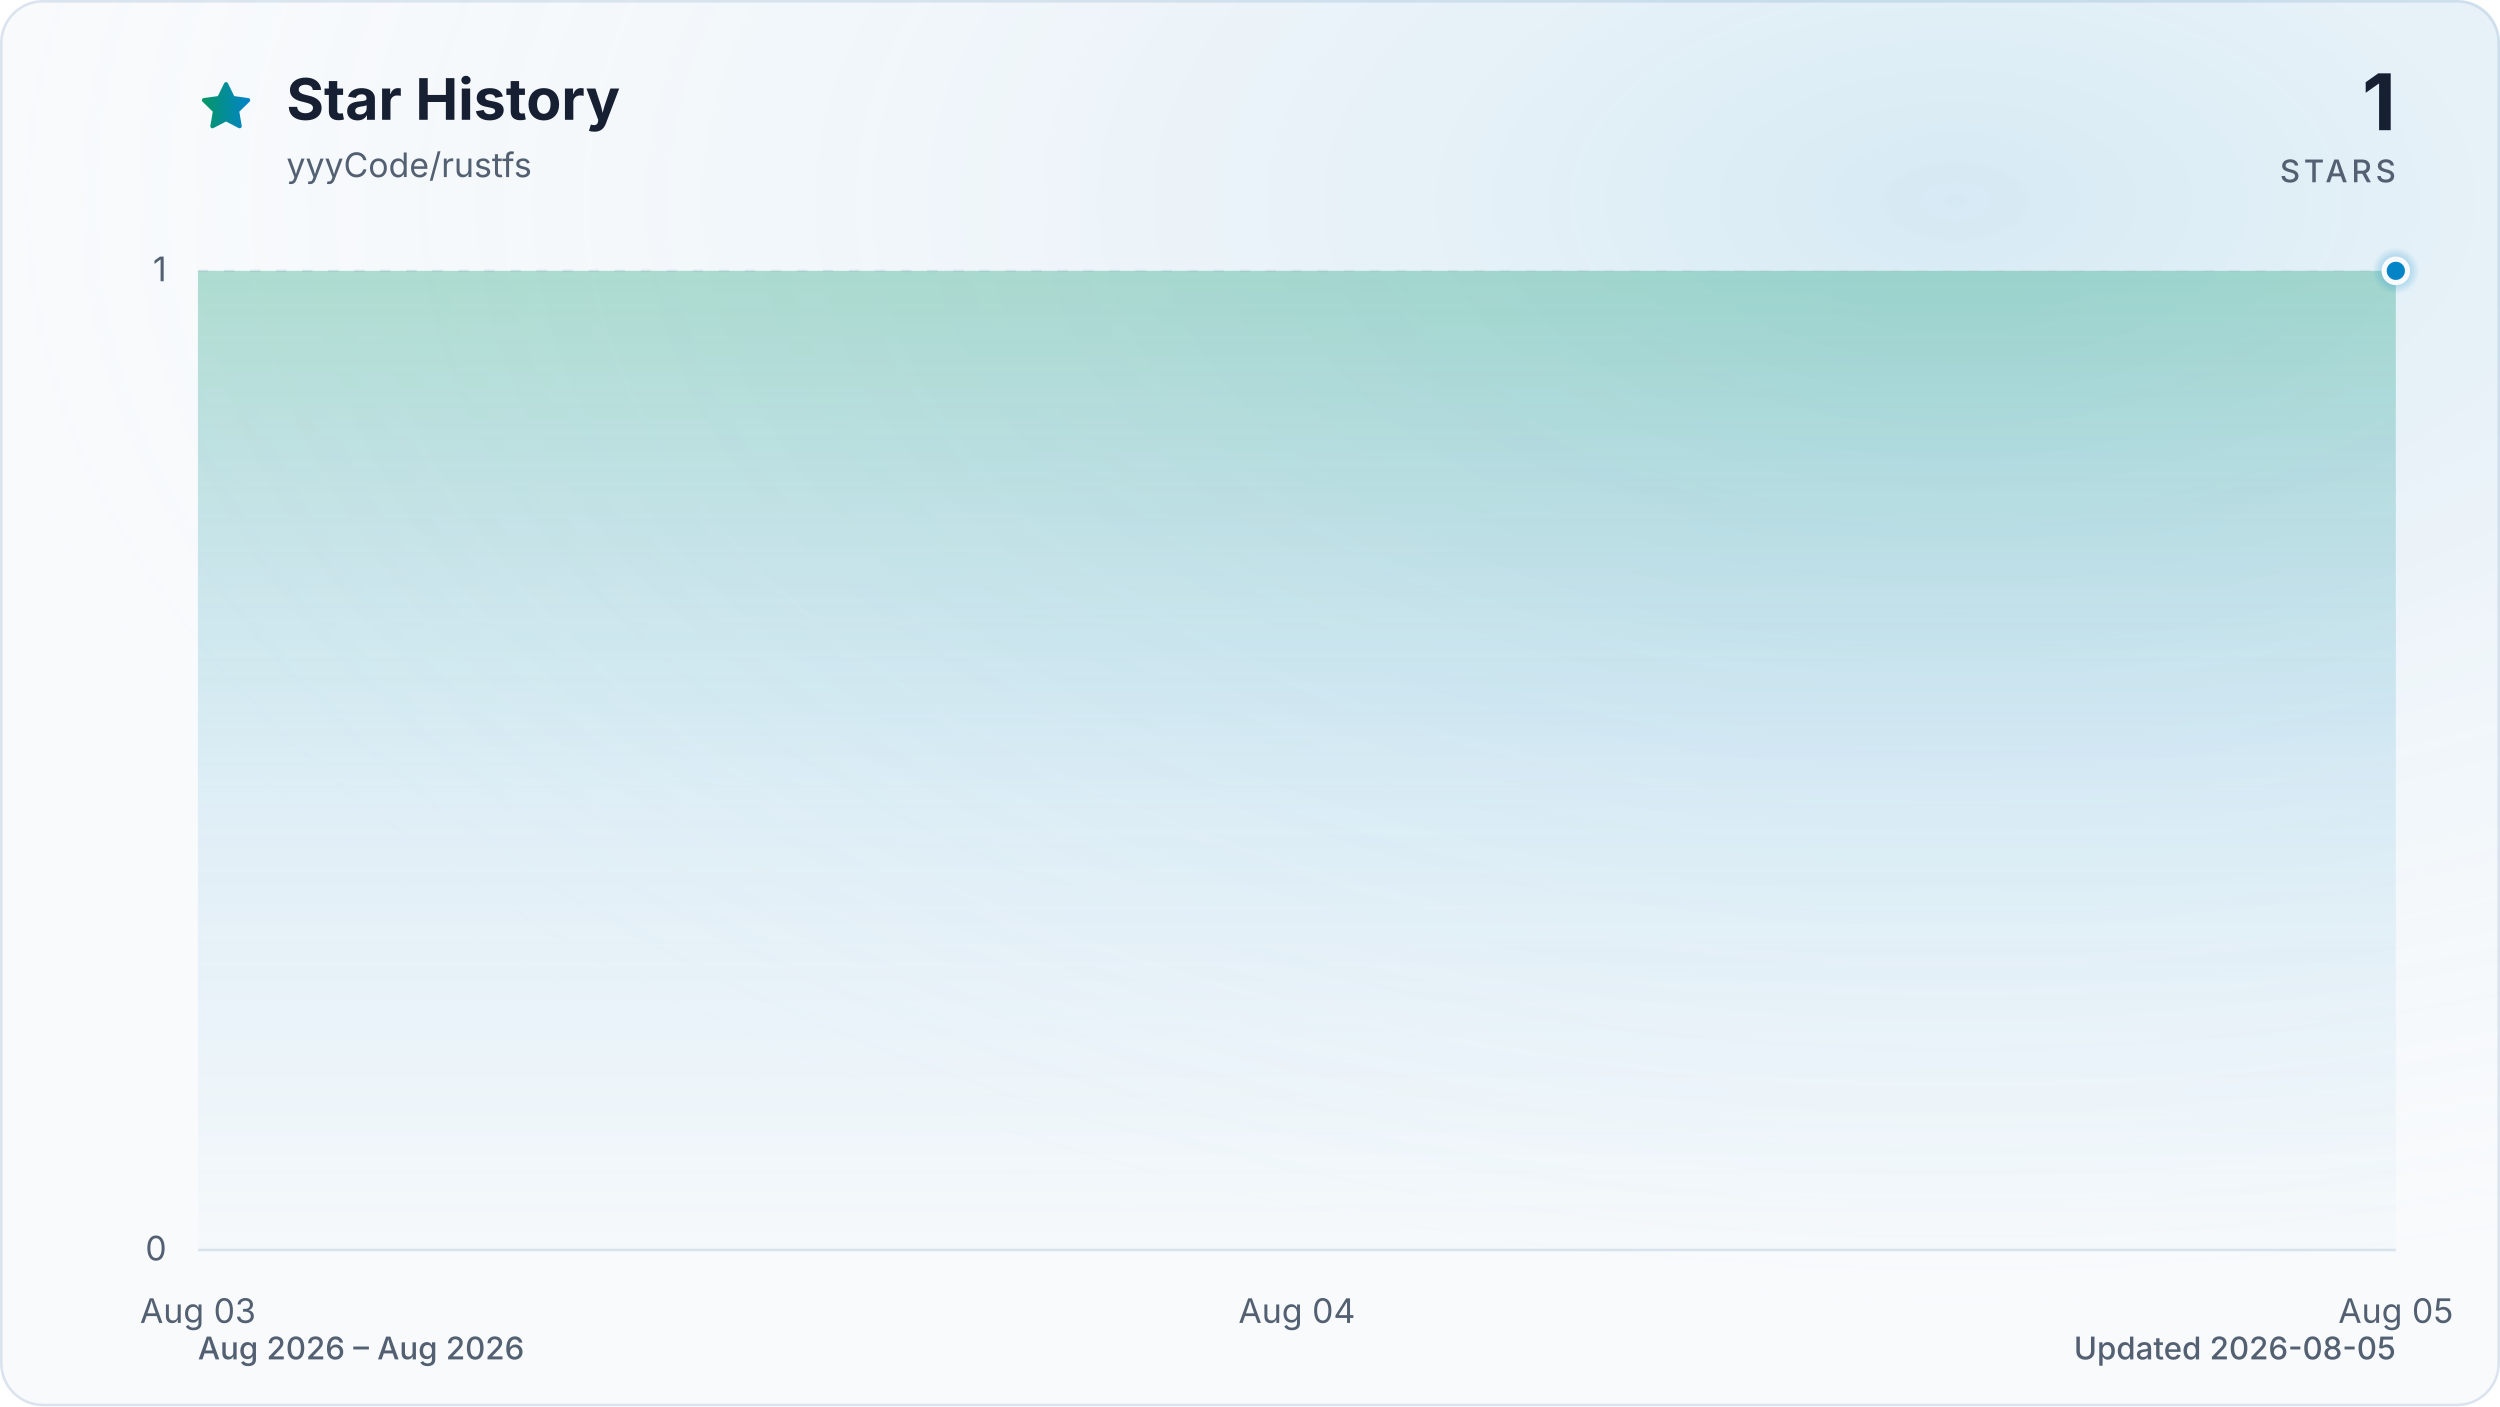
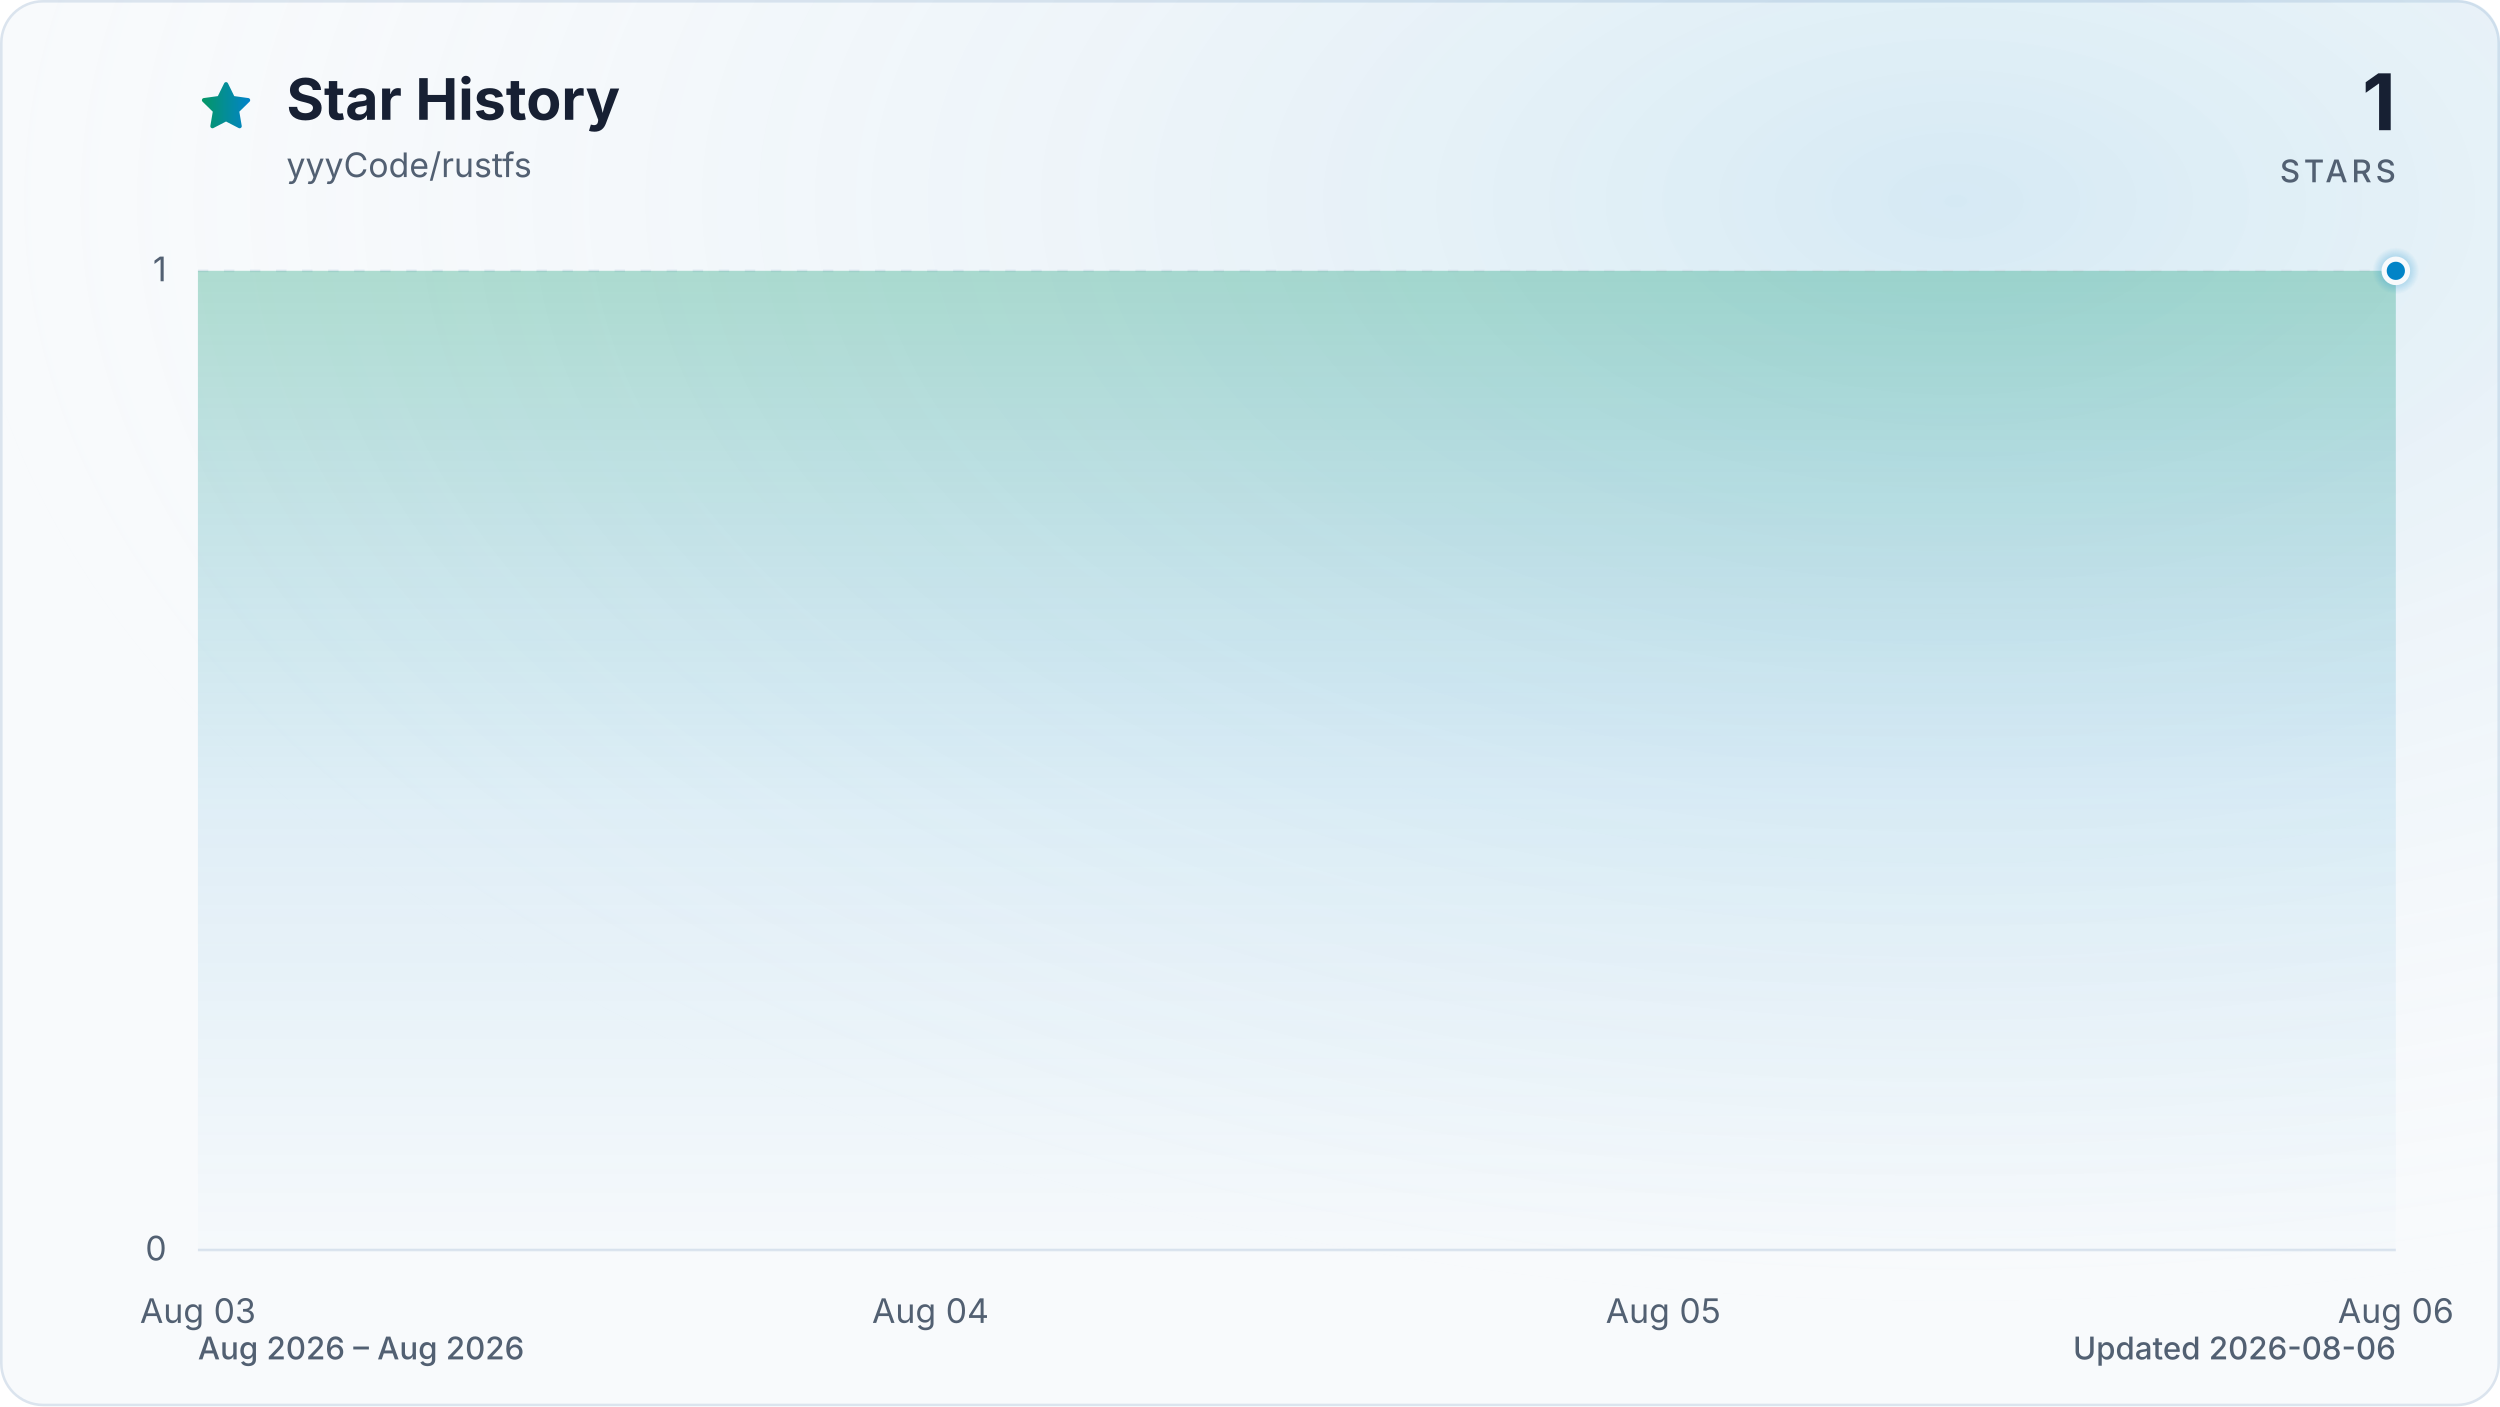
<svg xmlns="http://www.w3.org/2000/svg" viewBox="0 0 960 540" role="img" aria-labelledby="title description" data-style="gradient" data-variant="glow" data-animated="true">
  <defs>
    <linearGradient id="trend" x1="0" y1="0" x2="1" y2="0">
      <stop offset="0%" stop-color="#059669" />
      <stop offset="100%" stop-color="#0284c7" />
    </linearGradient>
    <linearGradient id="area" x1="0" y1="0" x2="0" y2="1">
      <stop offset="0%" stop-color="#059669" stop-opacity="0.30" />
      <stop offset="55%" stop-color="#0284c7" stop-opacity="0.10" />
      <stop offset="100%" stop-color="#0284c7" stop-opacity="0.01" />
    </linearGradient>
    <radialGradient id="marker-halo" cx="50%" cy="50%" r="50%">
      <stop offset="0%" stop-color="#0284c7" stop-opacity="0.55" />
      <stop offset="100%" stop-color="#0284c7" stop-opacity="0" />
    </radialGradient>
    <radialGradient id="surface-glow" cx="78%" cy="14%" r="80%">
      <stop offset="0%" stop-color="#0284c7" stop-opacity="0.14" />
      <stop offset="100%" stop-color="#f8fafc" stop-opacity="0" />
    </radialGradient>
    <filter id="trend-glow" x="-20%" y="-20%" width="140%" height="140%">
      <feGaussianBlur stdDeviation="7" />
    </filter>
  </defs>
  <style>
.trend-enter{transform-box:fill-box;transform-origin:center;animation:trend-enter 520ms cubic-bezier(0.16,1,0.3,1)}
.marker-enter{transform-box:fill-box;transform-origin:center;animation:marker-enter 320ms cubic-bezier(0.16,1,0.3,1) 200ms both}
.marker-pulse{transform-box:fill-box;transform-origin:center;animation:marker-pulse 2.6s ease-out infinite}
@keyframes trend-enter{from{opacity:.35;transform:translateY(10px)}to{opacity:1;transform:translateY(0)}}
@keyframes marker-enter{from{opacity:0;transform:scale(.4)}to{opacity:1;transform:scale(1)}}
@keyframes marker-pulse{0%{opacity:.5;transform:scale(.7)}70%,100%{opacity:0;transform:scale(2.1)}}
@media (prefers-reduced-motion:reduce){.trend-enter,.marker-enter,.marker-pulse{animation:none!important}}
@media (prefers-reduced-motion:reduce){.marker-pulse{opacity:0}}
</style>
  <rect x="0.5" y="0.5" width="959" height="539" fill="#f8fafc" stroke="#dbe4ee" stroke-width="1" rx="16" />
  <rect width="960" height="540" fill="url(#surface-glow)" rx="16" />
  <path d="M12 2.6l2.9 5.9 6.5.9-4.7 4.6 1.1 6.5-5.8-3-5.8 3 1.1-6.5-4.7-4.6 6.5-.9L12 2.6Z" transform="translate(76 30) scale(.9)" fill="url(#trend)" stroke="url(#trend)" stroke-width="1.8" stroke-linejoin="round" aria-hidden="true" />
  <text x="110" y="46" fill="#172033" font-family="ui-sans-serif, system-ui, -apple-system, BlinkMacSystemFont, 'Segoe UI', sans-serif" font-size="22" font-weight="700">Star History</text>
  <text x="110" y="68" fill="#526072" font-family="ui-sans-serif, system-ui, -apple-system, BlinkMacSystemFont, 'Segoe UI', sans-serif" font-size="13">yyyCode/rustfs</text>
  <text x="920" y="50" fill="#172033" font-family="ui-sans-serif, system-ui, -apple-system, BlinkMacSystemFont, 'Segoe UI', sans-serif" font-size="30" font-weight="700" text-anchor="end">1</text>
  <text x="920" y="70" fill="#526072" font-family="ui-sans-serif, system-ui, -apple-system, BlinkMacSystemFont, 'Segoe UI', sans-serif" font-size="12" font-weight="500" letter-spacing="1.5" text-anchor="end">STARS</text>
  <line x1="76" y1="480.0" x2="920" y2="480.0" stroke="#dbe4ee" stroke-width="1" stroke-dasharray="0" opacity="1" />
  <text x="64" y="484.0" fill="#526072" font-family="ui-sans-serif, system-ui, -apple-system, BlinkMacSystemFont, 'Segoe UI', sans-serif" font-size="13" text-anchor="end">0</text>
  <line x1="76" y1="104.0" x2="920" y2="104.0" stroke="#dbe4ee" stroke-width="1" stroke-dasharray="4 6" opacity="0.7" />
  <text x="64" y="108.0" fill="#526072" font-family="ui-sans-serif, system-ui, -apple-system, BlinkMacSystemFont, 'Segoe UI', sans-serif" font-size="13" text-anchor="end">1</text>
  <text x="76.0" y="508" fill="#526072" font-family="ui-sans-serif, system-ui, -apple-system, BlinkMacSystemFont, 'Segoe UI', sans-serif" font-size="13" text-anchor="middle">Aug 03</text>
-   <text x="498.0" y="508" fill="#526072" font-family="ui-sans-serif, system-ui, -apple-system, BlinkMacSystemFont, 'Segoe UI', sans-serif" font-size="13" text-anchor="middle">Aug 04</text>
-   <text x="920.0" y="508" fill="#526072" font-family="ui-sans-serif, system-ui, -apple-system, BlinkMacSystemFont, 'Segoe UI', sans-serif" font-size="13" text-anchor="middle">Aug 05</text>
+   <text x="357.3" y="508" fill="#526072" font-family="ui-sans-serif, system-ui, -apple-system, BlinkMacSystemFont, 'Segoe UI', sans-serif" font-size="13" text-anchor="middle">Aug 04</text>
+   <text x="638.7" y="508" fill="#526072" font-family="ui-sans-serif, system-ui, -apple-system, BlinkMacSystemFont, 'Segoe UI', sans-serif" font-size="13" text-anchor="middle">Aug 05</text>
+   <text x="920.0" y="508" fill="#526072" font-family="ui-sans-serif, system-ui, -apple-system, BlinkMacSystemFont, 'Segoe UI', sans-serif" font-size="13" text-anchor="middle">Aug 06</text>
  <g class="trend-enter">
-     <path d="M 76.0 104.0 C 216.7 104.0, 357.3 104.0, 498.0 104.0 C 638.7 104.0, 779.3 104.0, 920.0 104.0 L 920.0 480.0 L 76.0 480.0 Z" fill="url(#area)" />
-     <path d="M 76.0 104.0 C 216.7 104.0, 357.3 104.0, 498.0 104.0 C 638.7 104.0, 779.3 104.0, 920.0 104.0" fill="none" stroke="url(#trend)" stroke-width="12" stroke-linecap="round" stroke-linejoin="round" opacity="0.16" filter="url(#trend-glow)" />
-     <path d="M 76.0 104.0 C 216.7 104.0, 357.3 104.0, 498.0 104.0 C 638.7 104.0, 779.3 104.0, 920.0 104.0" fill="none" stroke="url(#trend)" stroke-width="3" stroke-linecap="round" stroke-linejoin="round" />
+     <path d="M 76.0 104.0 C 169.8 104.0, 263.6 104.0, 357.3 104.0 C 451.1 104.0, 544.9 104.0, 638.7 104.0 C 732.4 104.0, 826.2 104.0, 920.0 104.0 L 920.0 480.0 L 76.0 480.0 Z" fill="url(#area)" />
+     <path d="M 76.0 104.0 C 169.8 104.0, 263.6 104.0, 357.3 104.0 C 451.1 104.0, 544.9 104.0, 638.7 104.0 C 732.4 104.0, 826.2 104.0, 920.0 104.0" fill="none" stroke="url(#trend)" stroke-width="12" stroke-linecap="round" stroke-linejoin="round" opacity="0.16" filter="url(#trend-glow)" />
+     <path d="M 76.0 104.0 C 169.8 104.0, 263.6 104.0, 357.3 104.0 C 451.1 104.0, 544.9 104.0, 638.7 104.0 C 732.4 104.0, 826.2 104.0, 920.0 104.0" fill="none" stroke="url(#trend)" stroke-width="3" stroke-linecap="round" stroke-linejoin="round" />
  </g>
  <g class="marker-enter">
    <circle class="marker-pulse" cx="920.0" cy="104.0" r="9" fill="url(#marker-halo)" />
    <circle cx="920.0" cy="104.0" r="4.5" fill="#0284c7" stroke="#f8fafc" stroke-width="2" />
  </g>
  <text x="76" y="522" fill="#526072" font-family="ui-sans-serif, system-ui, -apple-system, BlinkMacSystemFont, 'Segoe UI', sans-serif" font-size="12" font-weight="500">Aug 2026 – Aug 2026</text>
-   <text x="920" y="522" fill="#526072" font-family="ui-sans-serif, system-ui, -apple-system, BlinkMacSystemFont, 'Segoe UI', sans-serif" font-size="12" font-weight="500" text-anchor="end">Updated 2026-08-05</text>
+   <text x="920" y="522" fill="#526072" font-family="ui-sans-serif, system-ui, -apple-system, BlinkMacSystemFont, 'Segoe UI', sans-serif" font-size="12" font-weight="500" text-anchor="end">Updated 2026-08-06</text>
</svg>
